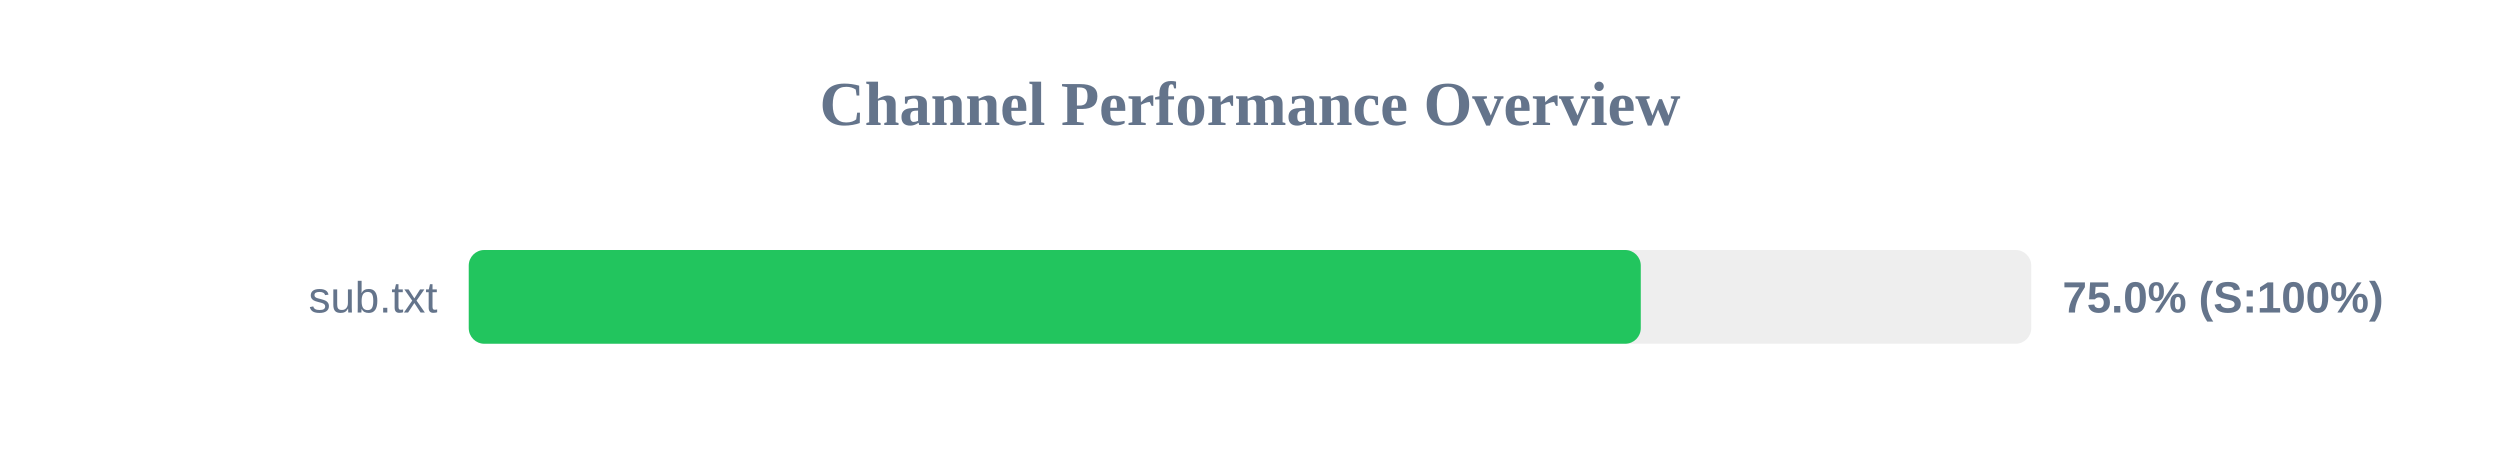
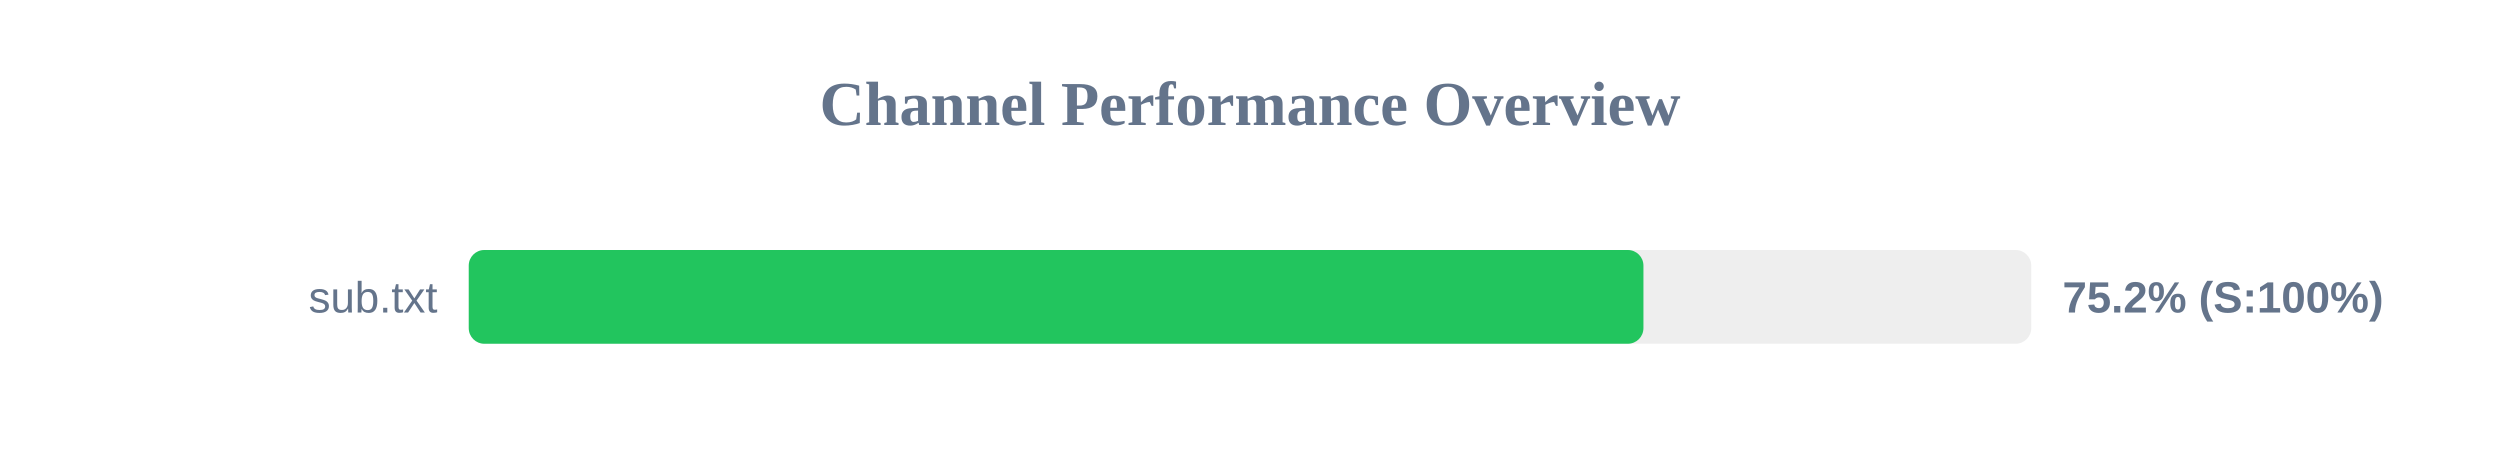
<svg xmlns="http://www.w3.org/2000/svg" width="800" height="150" version="1.1">
  <style>
        .row { font: 14px Arial; fill: #64748b; }
        .score { font: bold 14px Arial; fill: #64748b; }
    </style>
  <text x="400" y="40" text-anchor="middle" font-size="20px" font-weight="bold" fill="#64748b">Channel Performance Overview</text>
  <rect x="150" y="80" width="500" height="30" fill="#eee" rx="5" />
-   <rect x="150" y="80" width="375.05" height="30" fill="#22c55e" rx="5" />
+   <rect x="150" y="80" width="375.9" height="30" fill="#22c55e" rx="5" />
  <text x="140" y="100" text-anchor="end" class="row">sub.txt</text>
-   <text x="660" y="100" text-anchor="start" class="score">75.0% (S:100%)</text>
+   <text x="660" y="100" text-anchor="start" class="score">75.2% (S:100%)</text>
</svg>
